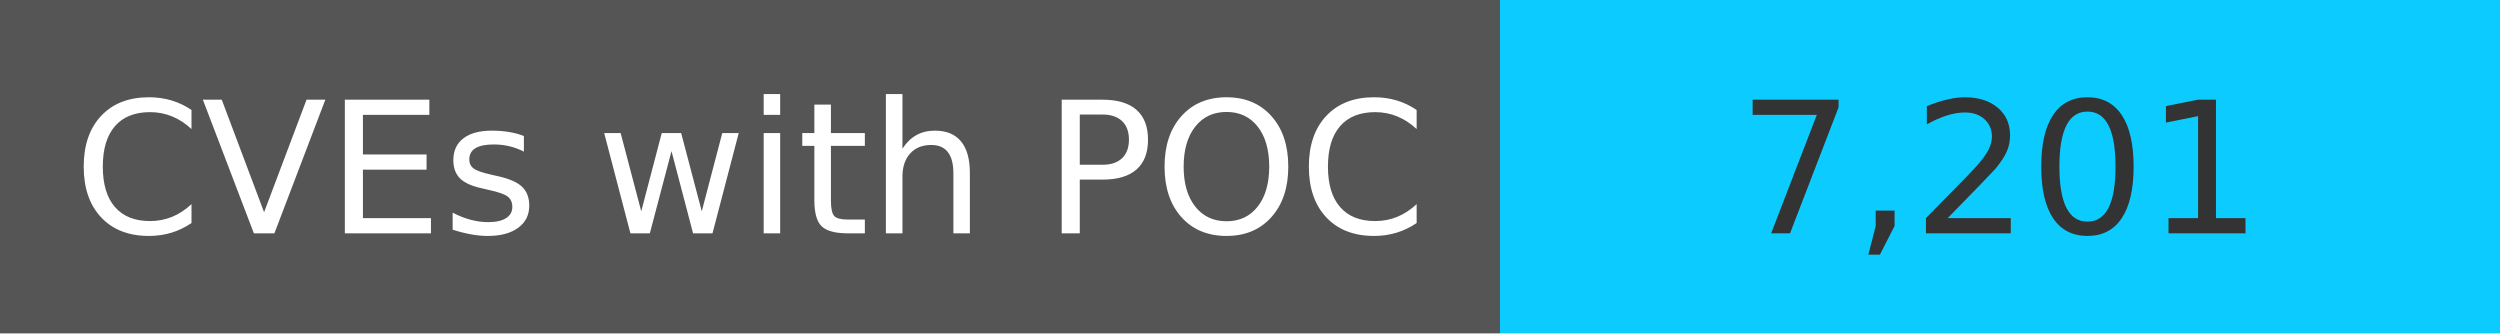
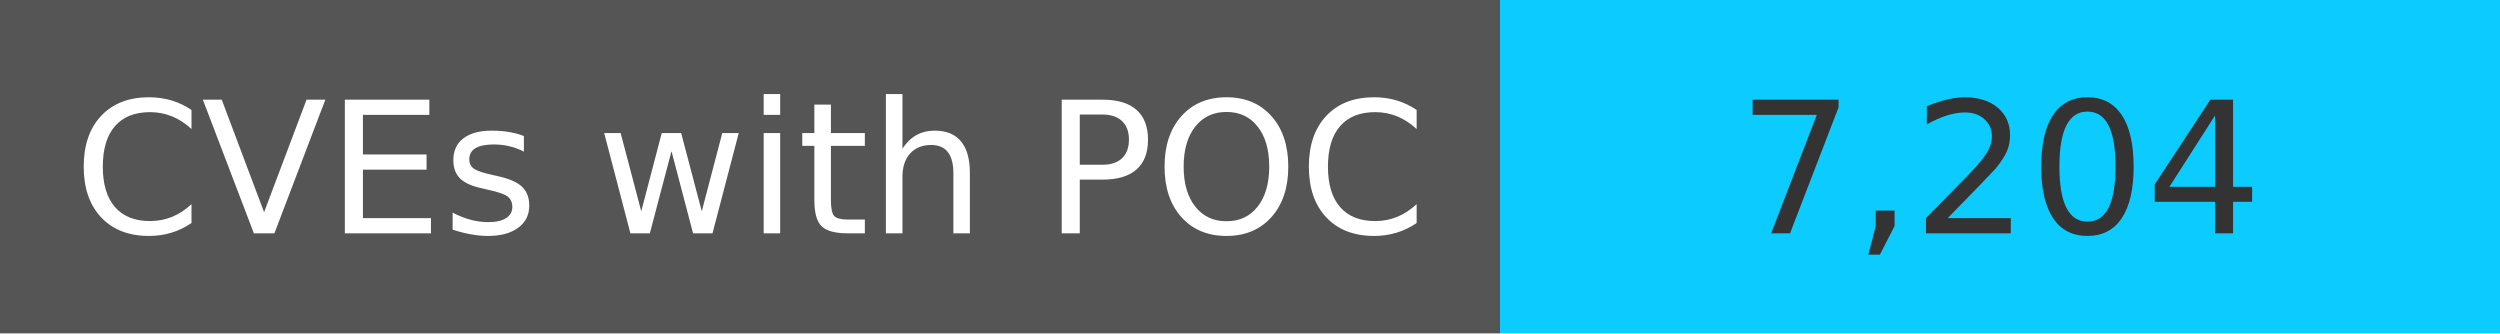
<svg xmlns="http://www.w3.org/2000/svg" width="150" height="20" role="img">
  <linearGradient id="s" x2="0" y2="100%">
    <stop offset="0" stop-color="#bbb" stop-opacity=".1" />
    <stop offset="1" stop-opacity=".1" />
  </linearGradient>
  <g>
    <rect width="90" height="20" fill="#555" />
    <rect x="90" width="267" height="20" fill="#0cccff" />
  </g>
  <g fill="#fff" text-anchor="middle" font-family="Verdana,Geneva,DejaVu Sans,sans-serif" text-rendering="geometricPrecision" font-size="110">
    <text x="450" y="140" transform="scale(.1)" fill="#fff">
            CVEs with POC
        </text>
    <text x="1200" y="140" transform="scale(.1)" fill="#333">
-             7,201
+             7,204
        </text>
  </g>
</svg>
